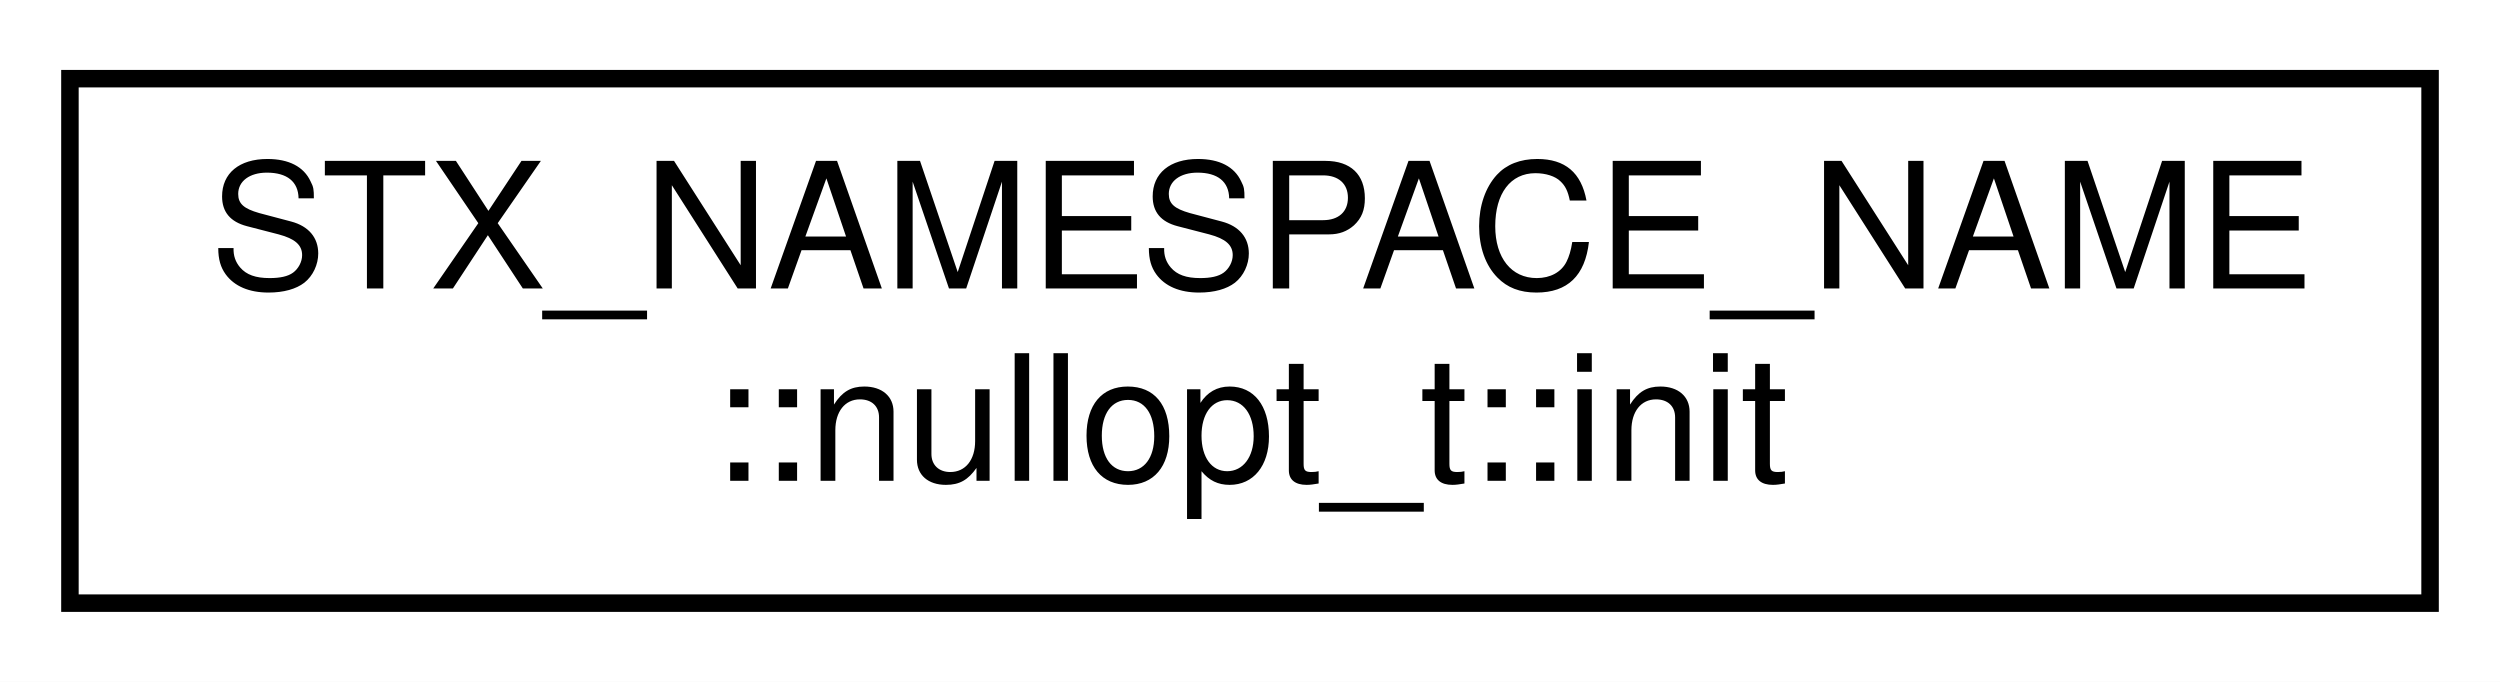
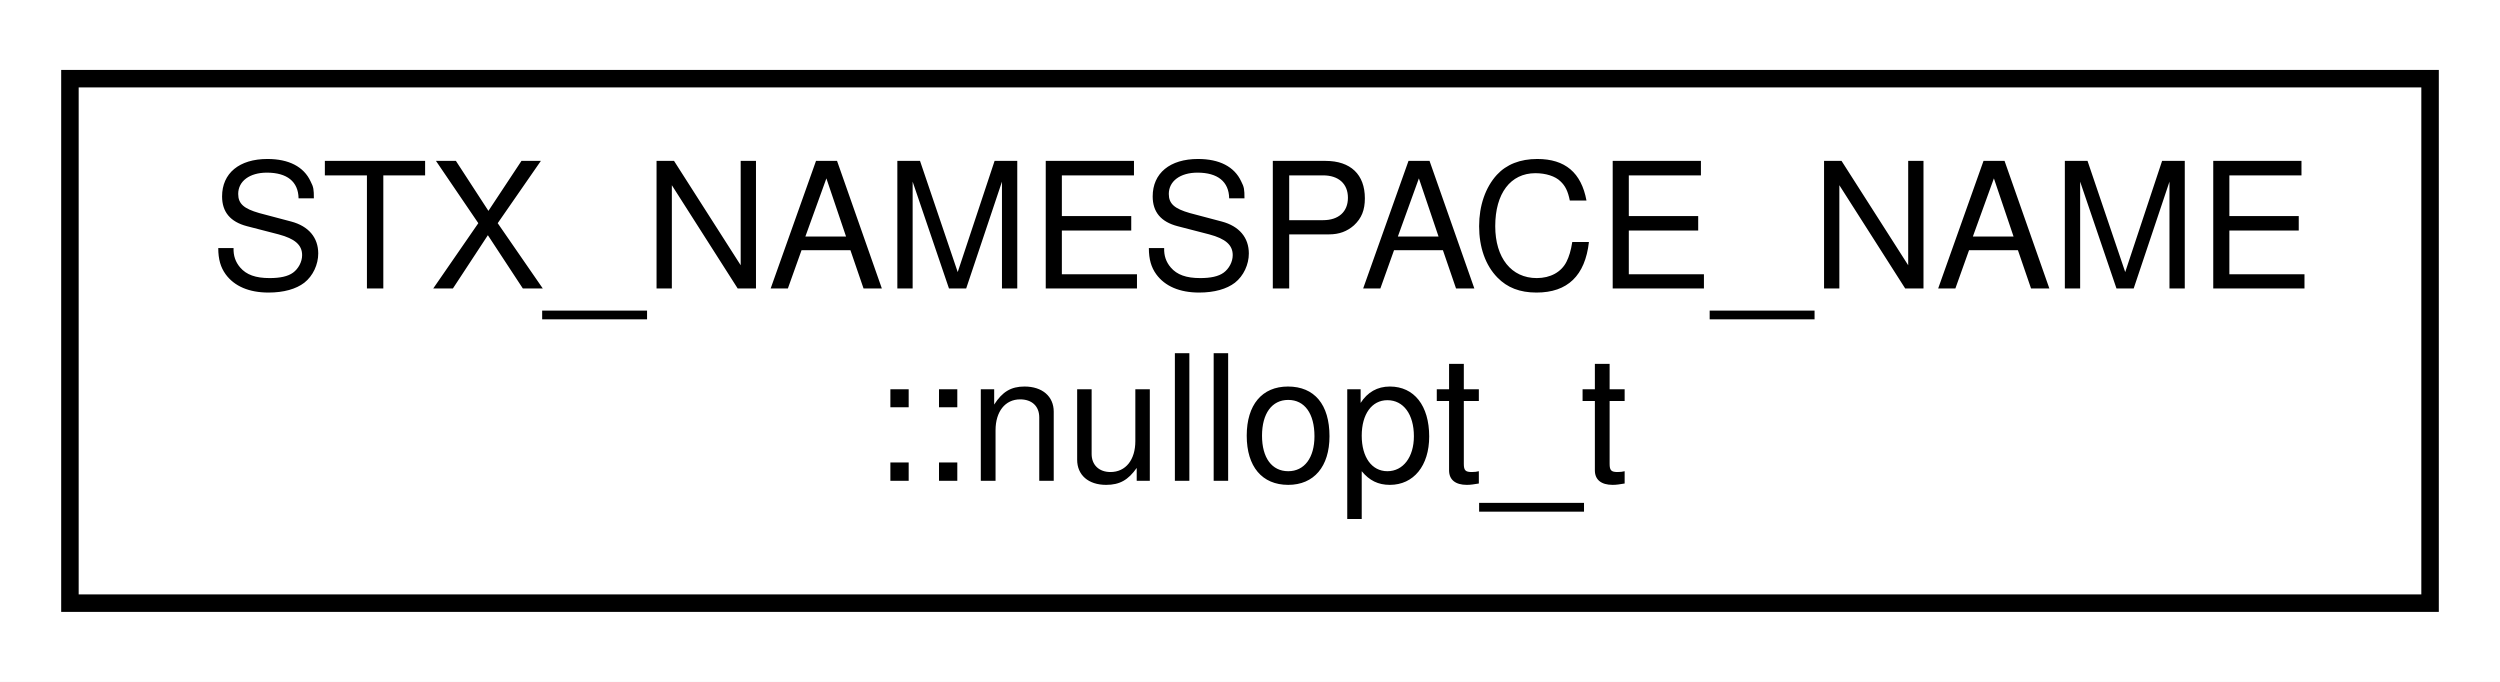
<svg xmlns="http://www.w3.org/2000/svg" xmlns:xlink="http://www.w3.org/1999/xlink" width="143pt" height="39pt" viewBox="0.00 0.00 143.00 39.00">
  <g id="graph0" class="graph" transform="scale(1 1) rotate(0) translate(4 35)">
    <polygon fill="white" stroke="transparent" points="-4,4 -4,-35 139,-35 139,4 -4,4" />
    <g id="node1" class="node">
      <g id="a_node1">
-         <a xlink:href="structSTX__NAMESPACE__NAME_1_1nullopt__t_1_1init.html" target="_top" xlink:title=" ">
+         <a xlink:href="structSTX__NAMESPACE__NAME_1_1nullopt__t.html" target="_top" xlink:title=" ">
          <polygon fill="white" stroke="black" points="0,-0.5 0,-30.5 135,-30.5 135,-0.5 0,-0.5" />
          <text text-anchor="start" x="8" y="-18.5" font-family="Helvetica,sans-Serif" font-size="10.00">STX_NAMESPACE_NAME</text>
-           <text text-anchor="middle" x="67.5" y="-7.5" font-family="Helvetica,sans-Serif" font-size="10.00">::nullopt_t::init</text>
+           <text text-anchor="middle" x="67.5" y="-7.5" font-family="Helvetica,sans-Serif" font-size="10.00">::nullopt_t</text>
        </a>
      </g>
    </g>
  </g>
</svg>
